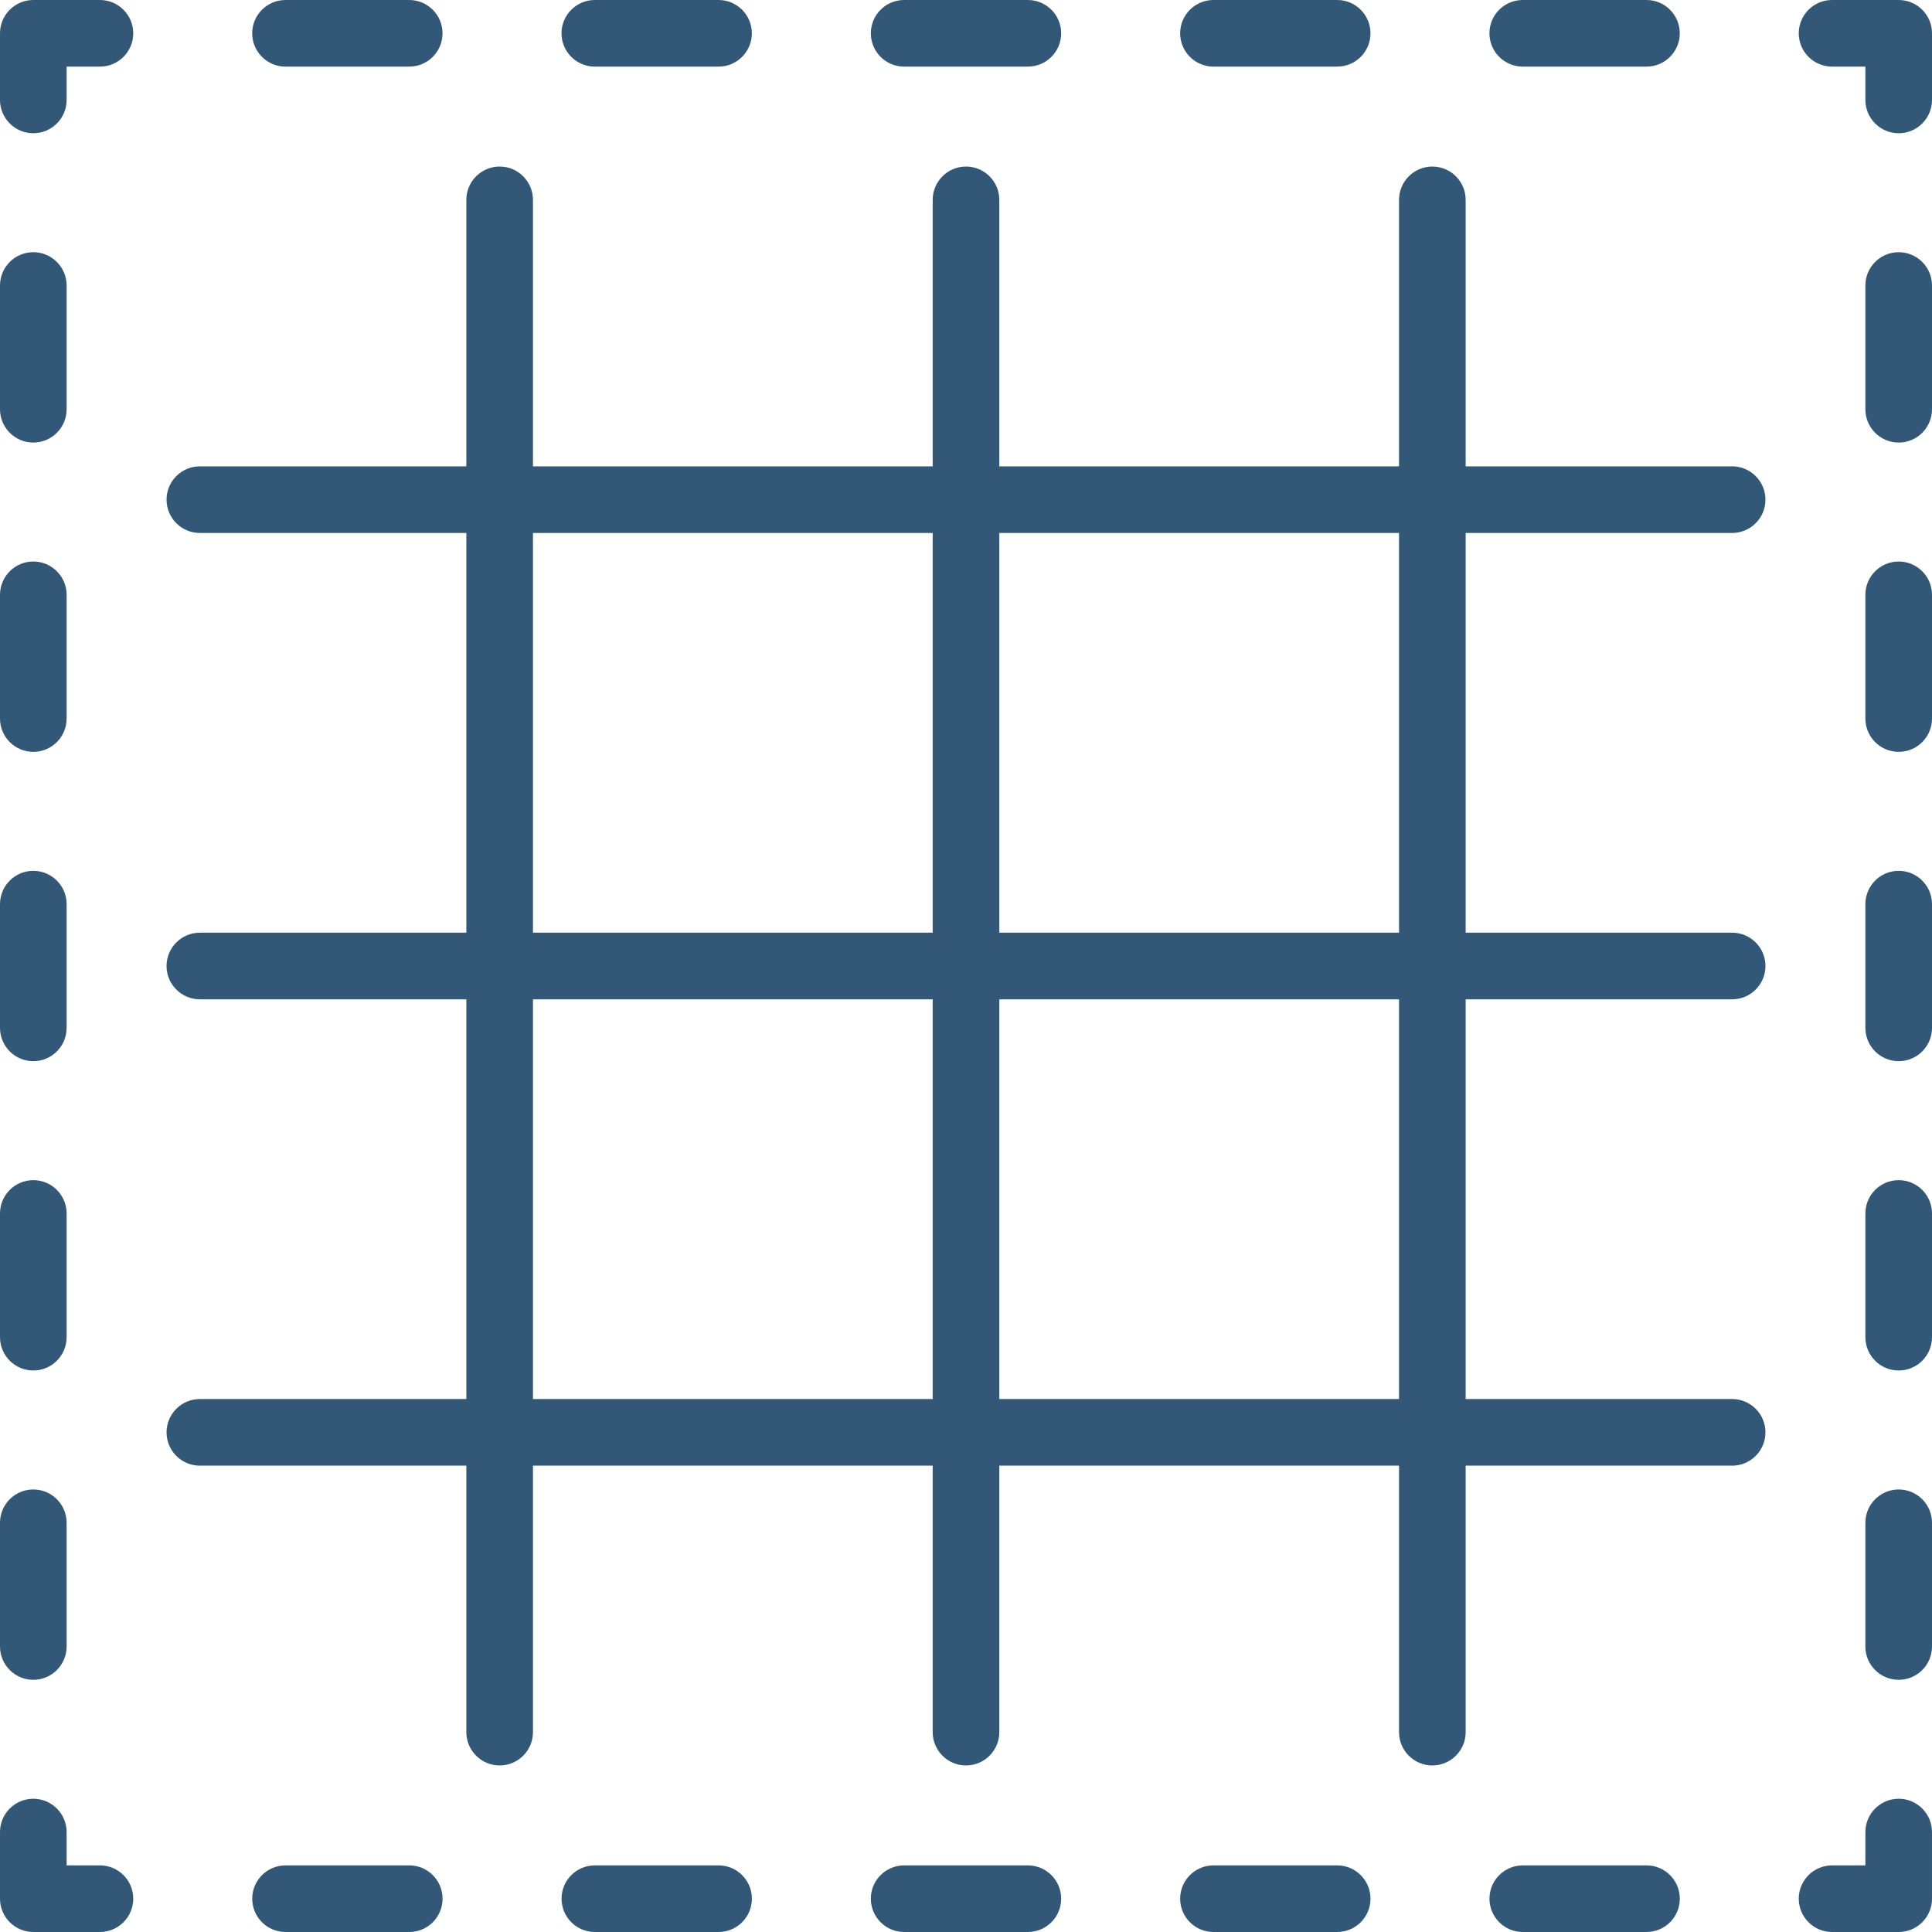
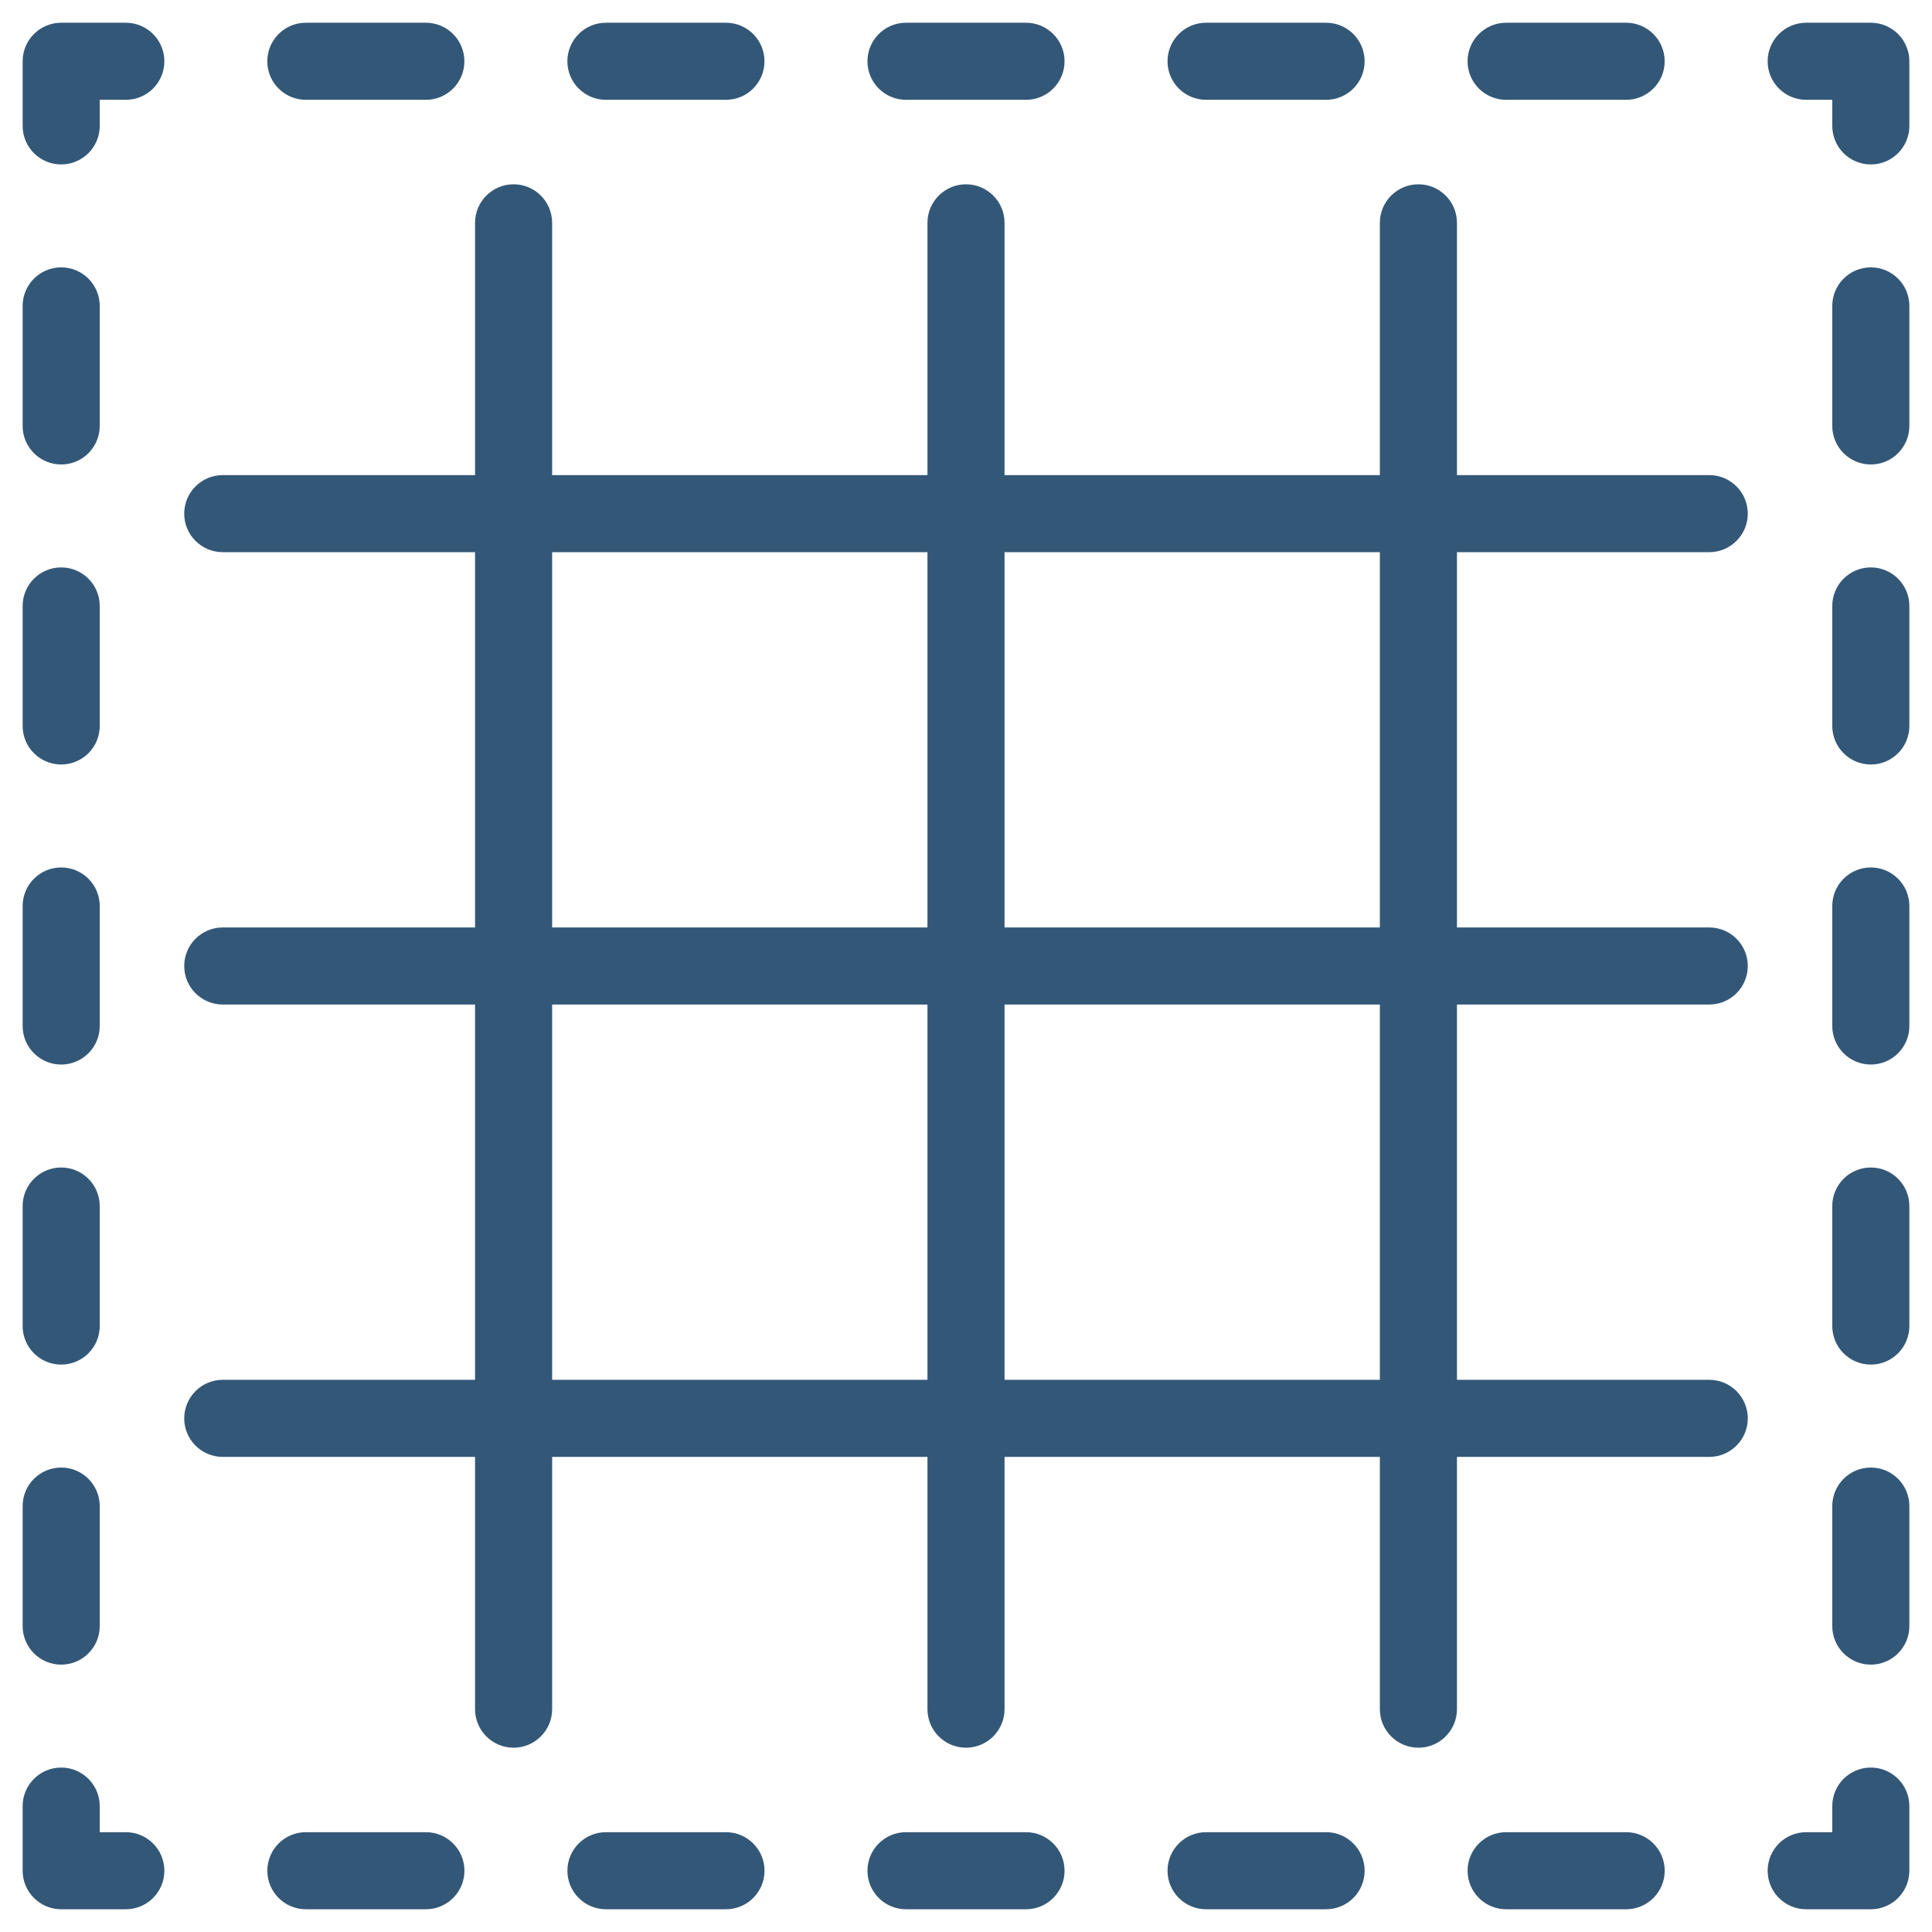
<svg xmlns="http://www.w3.org/2000/svg" version="1.1" id="Capa_1" x="0px" y="0px" viewBox="0 0 512 512" style="enable-background:new 0 0 512 512;" xml:space="preserve" width="512px" height="512px">
-   <g>
-     <g>
-       <path d="M503.172,476.69c-4.873,0-8.828,3.955-8.828,8.828v8.828h-8.828c-4.873,0-8.828,3.955-8.828,8.828    s3.955,8.828,8.828,8.828h17.655c4.873,0,8.828-3.955,8.828-8.828v-17.655C512,480.644,508.045,476.69,503.172,476.69z" fill="#335777" />
+   <defs id="defs183" />
+   <g id="g1066" style="fill:#335777;fill-opacity:1;stroke:#335777;stroke-width:3.402;stroke-miterlimit:4;stroke-dasharray:none;stroke-opacity:1" transform="matrix(0.9701147,0,0,0.9700149,7.651127,7.675221)">
+     <g id="g6" style="fill:#335777;fill-opacity:1;stroke:#335777;stroke-width:3.402;stroke-miterlimit:4;stroke-dasharray:none;stroke-opacity:1">
+       <g id="g4" style="fill:#335777;fill-opacity:1;stroke:#335777;stroke-width:3.402;stroke-miterlimit:4;stroke-dasharray:none;stroke-opacity:1">
+         <path id="path2" d="m 503.172,476.69 c -4.873,0 -8.828,3.955 -8.828,8.828 v 8.828 h -8.828 c -4.873,0 -8.828,3.955 -8.828,8.828 0,4.873 3.955,8.828 8.828,8.828 h 17.655 c 4.873,0 8.828,-3.955 8.828,-8.828 v -17.655 c 10e-4,-4.875 -3.954,-8.829 -8.827,-8.829 z" style="fill:#335777;fill-opacity:1;stroke:#335777;stroke-width:3.402;stroke-miterlimit:4;stroke-dasharray:none;stroke-opacity:1" />
+       </g>
    </g>
-   </g>
-   <g>
-     <g>
-       <g>
-         <path d="M354.366,494.345H321.58c-4.873,0-8.828,3.955-8.828,8.828S316.707,512,321.58,512h32.786     c4.873,0,8.828-3.955,8.828-8.828S359.239,494.345,354.366,494.345z" fill="#335777" />
-         <path d="M436.339,494.345h-32.786c-4.873,0-8.828,3.955-8.828,8.828S398.68,512,403.553,512h32.786     c4.873,0,8.828-3.955,8.828-8.828S441.212,494.345,436.339,494.345z" fill="#335777" />
+     <g id="g16" style="fill:#335777;fill-opacity:1;stroke:#335777;stroke-width:3.402;stroke-miterlimit:4;stroke-dasharray:none;stroke-opacity:1">
+       <g id="g14" style="fill:#335777;fill-opacity:1;stroke:#335777;stroke-width:3.402;stroke-miterlimit:4;stroke-dasharray:none;stroke-opacity:1">
+         <g id="g12" style="fill:#335777;fill-opacity:1;stroke:#335777;stroke-width:3.402;stroke-miterlimit:4;stroke-dasharray:none;stroke-opacity:1">
+           <path id="path8" d="M 354.366,494.345 H 321.58 c -4.873,0 -8.828,3.955 -8.828,8.828 0,4.873 3.955,8.827 8.828,8.827 h 32.786 c 4.873,0 8.828,-3.955 8.828,-8.828 0,-4.873 -3.955,-8.827 -8.828,-8.827 z" style="fill:#335777;fill-opacity:1;stroke:#335777;stroke-width:3.402;stroke-miterlimit:4;stroke-dasharray:none;stroke-opacity:1" />
+           <path id="path10" d="m 436.339,494.345 h -32.786 c -4.873,0 -8.828,3.955 -8.828,8.828 0,4.873 3.955,8.827 8.828,8.827 h 32.786 c 4.873,0 8.828,-3.955 8.828,-8.828 0,-4.873 -3.955,-8.827 -8.828,-8.827 z" style="fill:#335777;fill-opacity:1;stroke:#335777;stroke-width:3.402;stroke-miterlimit:4;stroke-dasharray:none;stroke-opacity:1" />
+         </g>
+       </g>
+     </g>
+     <g id="g28" style="fill:#335777;fill-opacity:1;stroke:#335777;stroke-width:3.402;stroke-miterlimit:4;stroke-dasharray:none;stroke-opacity:1">
+       <g id="g26" style="fill:#335777;fill-opacity:1;stroke:#335777;stroke-width:3.402;stroke-miterlimit:4;stroke-dasharray:none;stroke-opacity:1">
+         <g id="g24" style="fill:#335777;fill-opacity:1;stroke:#335777;stroke-width:3.402;stroke-miterlimit:4;stroke-dasharray:none;stroke-opacity:1">
+           <path id="path18" d="M 108.456,494.345 H 75.67 c -4.873,0 -8.828,3.955 -8.828,8.828 0,4.873 3.955,8.827 8.828,8.827 h 32.786 c 4.873,0 8.828,-3.955 8.828,-8.828 0,-4.873 -3.955,-8.827 -8.828,-8.827 z" style="fill:#335777;fill-opacity:1;stroke:#335777;stroke-width:3.402;stroke-miterlimit:4;stroke-dasharray:none;stroke-opacity:1" />
+           <path id="path20" d="m 190.429,494.345 h -32.786 c -4.873,0 -8.828,3.955 -8.828,8.828 0,4.873 3.955,8.827 8.828,8.827 h 32.786 c 4.873,0 8.828,-3.955 8.828,-8.828 0,-4.873 -3.955,-8.827 -8.828,-8.827 z" style="fill:#335777;fill-opacity:1;stroke:#335777;stroke-width:3.402;stroke-miterlimit:4;stroke-dasharray:none;stroke-opacity:1" />
+           <path id="path22" d="m 272.393,494.345 h -32.786 c -4.873,0 -8.828,3.955 -8.828,8.828 0,4.873 3.955,8.828 8.828,8.828 h 32.786 c 4.882,0 8.828,-3.955 8.828,-8.828 0,-4.873 -3.955,-8.828 -8.828,-8.828 z" style="fill:#335777;fill-opacity:1;stroke:#335777;stroke-width:3.402;stroke-miterlimit:4;stroke-dasharray:none;stroke-opacity:1" />
+         </g>
+       </g>
+     </g>
+     <g id="g34" style="fill:#335777;fill-opacity:1;stroke:#335777;stroke-width:3.402;stroke-miterlimit:4;stroke-dasharray:none;stroke-opacity:1">
+       <g id="g32" style="fill:#335777;fill-opacity:1;stroke:#335777;stroke-width:3.402;stroke-miterlimit:4;stroke-dasharray:none;stroke-opacity:1">
+         <path id="path30" d="m 26.483,494.345 h -8.828 v -8.828 c 0,-4.873 -3.955,-8.828 -8.828,-8.828 -4.873,0 -8.828,3.955 -8.828,8.828 v 17.655 C 0,508.045 3.955,512 8.828,512 h 17.655 c 4.873,0 8.828,-3.955 8.828,-8.828 0,-4.873 -3.955,-8.827 -8.828,-8.827 z" style="fill:#335777;fill-opacity:1;stroke:#335777;stroke-width:3.402;stroke-miterlimit:4;stroke-dasharray:none;stroke-opacity:1" />
+       </g>
+     </g>
+     <g id="g44" style="fill:#335777;fill-opacity:1;stroke:#335777;stroke-width:3.402;stroke-miterlimit:4;stroke-dasharray:none;stroke-opacity:1">
+       <g id="g42" style="fill:#335777;fill-opacity:1;stroke:#335777;stroke-width:3.402;stroke-miterlimit:4;stroke-dasharray:none;stroke-opacity:1">
+         <g id="g40" style="fill:#335777;fill-opacity:1;stroke:#335777;stroke-width:3.402;stroke-miterlimit:4;stroke-dasharray:none;stroke-opacity:1">
+           <path id="path36" d="M 8.828,394.726 C 3.955,394.726 0,398.681 0,403.554 v 32.786 c 0,4.873 3.955,8.828 8.828,8.828 4.873,0 8.828,-3.955 8.828,-8.828 V 403.554 C 17.655,398.68 13.7,394.726 8.828,394.726 Z" style="fill:#335777;fill-opacity:1;stroke:#335777;stroke-width:3.402;stroke-miterlimit:4;stroke-dasharray:none;stroke-opacity:1" />
+           <path id="path38" d="M 8.828,312.753 C 3.955,312.753 0,316.708 0,321.581 v 32.786 c 0,4.873 3.955,8.828 8.828,8.828 4.873,0 8.828,-3.955 8.828,-8.828 V 321.58 c -10e-4,-4.873 -3.956,-8.827 -8.828,-8.827 z" style="fill:#335777;fill-opacity:1;stroke:#335777;stroke-width:3.402;stroke-miterlimit:4;stroke-dasharray:none;stroke-opacity:1" />
+         </g>
+       </g>
+     </g>
+     <g id="g56" style="fill:#335777;fill-opacity:1;stroke:#335777;stroke-width:3.402;stroke-miterlimit:4;stroke-dasharray:none;stroke-opacity:1">
+       <g id="g54" style="fill:#335777;fill-opacity:1;stroke:#335777;stroke-width:3.402;stroke-miterlimit:4;stroke-dasharray:none;stroke-opacity:1">
+         <g id="g52" style="fill:#335777;fill-opacity:1;stroke:#335777;stroke-width:3.402;stroke-miterlimit:4;stroke-dasharray:none;stroke-opacity:1">
+           <path id="path46" d="M 8.828,230.78 C 3.955,230.78 0,234.735 0,239.608 v 32.786 c 0,4.873 3.955,8.828 8.828,8.828 4.873,0 8.828,-3.955 8.828,-8.828 V 239.608 C 17.655,234.734 13.7,230.78 8.828,230.78 Z" style="fill:#335777;fill-opacity:1;stroke:#335777;stroke-width:3.402;stroke-miterlimit:4;stroke-dasharray:none;stroke-opacity:1" />
+           <path id="path48" d="M 8.828,66.834 C 3.955,66.834 0,70.788 0,75.661 v 32.794 c 0,4.873 3.955,8.828 8.828,8.828 4.873,0 8.828,-3.955 8.828,-8.836 V 75.661 C 17.655,70.788 13.7,66.834 8.828,66.834 Z" style="fill:#335777;fill-opacity:1;stroke:#335777;stroke-width:3.402;stroke-miterlimit:4;stroke-dasharray:none;stroke-opacity:1" />
+           <path id="path50" d="M 8.828,148.807 C 3.955,148.807 0,152.762 0,157.635 v 32.786 c 0,4.873 3.955,8.828 8.828,8.828 4.873,0 8.828,-3.946 8.828,-8.828 v -32.786 c -10e-4,-4.874 -3.956,-8.828 -8.828,-8.828 z" style="fill:#335777;fill-opacity:1;stroke:#335777;stroke-width:3.402;stroke-miterlimit:4;stroke-dasharray:none;stroke-opacity:1" />
+         </g>
+       </g>
+     </g>
+     <g id="g62" style="fill:#335777;fill-opacity:1;stroke:#335777;stroke-width:3.402;stroke-miterlimit:4;stroke-dasharray:none;stroke-opacity:1">
+       <g id="g60" style="fill:#335777;fill-opacity:1;stroke:#335777;stroke-width:3.402;stroke-miterlimit:4;stroke-dasharray:none;stroke-opacity:1">
+         <path id="path58" d="M 26.483,0 H 8.828 C 3.955,0 0,3.955 0,8.828 v 17.655 c 0,4.873 3.955,8.828 8.828,8.828 4.873,0 8.828,-3.955 8.828,-8.828 v -8.828 h 8.828 c 4.873,0 8.828,-3.955 8.828,-8.828 C 35.31,3.955 31.356,0 26.483,0 Z" style="fill:#335777;fill-opacity:1;stroke:#335777;stroke-width:3.402;stroke-miterlimit:4;stroke-dasharray:none;stroke-opacity:1" />
+       </g>
+     </g>
+     <g id="g72" style="fill:#335777;fill-opacity:1;stroke:#335777;stroke-width:3.402;stroke-miterlimit:4;stroke-dasharray:none;stroke-opacity:1">
+       <g id="g70" style="fill:#335777;fill-opacity:1;stroke:#335777;stroke-width:3.402;stroke-miterlimit:4;stroke-dasharray:none;stroke-opacity:1">
+         <g id="g68" style="fill:#335777;fill-opacity:1;stroke:#335777;stroke-width:3.402;stroke-miterlimit:4;stroke-dasharray:none;stroke-opacity:1">
+           <path id="path64" d="M 108.447,0 H 75.661 c -4.873,0 -8.828,3.955 -8.828,8.828 0,4.873 3.955,8.828 8.828,8.828 h 32.794 c 4.873,0 8.819,-3.955 8.819,-8.828 C 117.274,3.955 113.32,0 108.447,0 Z" style="fill:#335777;fill-opacity:1;stroke:#335777;stroke-width:3.402;stroke-miterlimit:4;stroke-dasharray:none;stroke-opacity:1" />
+           <path id="path66" d="m 190.42,0 h -32.786 c -4.873,0 -8.828,3.955 -8.828,8.828 0,4.873 3.955,8.828 8.828,8.828 h 32.786 c 4.882,0 8.828,-3.955 8.828,-8.828 C 199.247,3.955 195.293,0 190.42,0 Z" style="fill:#335777;fill-opacity:1;stroke:#335777;stroke-width:3.402;stroke-miterlimit:4;stroke-dasharray:none;stroke-opacity:1" />
+         </g>
+       </g>
+     </g>
+     <g id="g84" style="fill:#335777;fill-opacity:1;stroke:#335777;stroke-width:3.402;stroke-miterlimit:4;stroke-dasharray:none;stroke-opacity:1">
+       <g id="g82" style="fill:#335777;fill-opacity:1;stroke:#335777;stroke-width:3.402;stroke-miterlimit:4;stroke-dasharray:none;stroke-opacity:1">
+         <g id="g80" style="fill:#335777;fill-opacity:1;stroke:#335777;stroke-width:3.402;stroke-miterlimit:4;stroke-dasharray:none;stroke-opacity:1">
+           <path id="path74" d="m 272.393,0 h -32.786 c -4.873,0 -8.828,3.955 -8.828,8.828 0,4.873 3.955,8.828 8.828,8.828 h 32.786 c 4.873,0 8.828,-3.955 8.828,-8.828 C 281.22,3.955 277.266,0 272.393,0 Z" style="fill:#335777;fill-opacity:1;stroke:#335777;stroke-width:3.402;stroke-miterlimit:4;stroke-dasharray:none;stroke-opacity:1" />
+           <path id="path76" d="m 436.33,0 h -32.786 c -4.873,0 -8.828,3.955 -8.828,8.828 0,4.873 3.955,8.828 8.828,8.828 h 32.786 c 4.873,0 8.828,-3.955 8.828,-8.828 C 445.158,3.955 441.203,0 436.33,0 Z" style="fill:#335777;fill-opacity:1;stroke:#335777;stroke-width:3.402;stroke-miterlimit:4;stroke-dasharray:none;stroke-opacity:1" />
+           <path id="path78" d="M 354.366,0 H 321.58 c -4.873,0 -8.828,3.955 -8.828,8.828 0,4.873 3.955,8.828 8.828,8.828 h 32.786 c 4.873,0 8.828,-3.955 8.828,-8.828 C 363.193,3.955 359.239,0 354.366,0 Z" style="fill:#335777;fill-opacity:1;stroke:#335777;stroke-width:3.402;stroke-miterlimit:4;stroke-dasharray:none;stroke-opacity:1" />
+         </g>
+       </g>
+     </g>
+     <g id="g90" style="fill:#335777;fill-opacity:1;stroke:#335777;stroke-width:3.402;stroke-miterlimit:4;stroke-dasharray:none;stroke-opacity:1">
+       <g id="g88" style="fill:#335777;fill-opacity:1;stroke:#335777;stroke-width:3.402;stroke-miterlimit:4;stroke-dasharray:none;stroke-opacity:1">
+         <path id="path86" d="m 503.172,0 h -17.655 c -4.873,0 -8.828,3.955 -8.828,8.828 0,4.873 3.955,8.828 8.828,8.828 h 8.828 v 8.828 c 0,4.873 3.955,8.828 8.828,8.828 4.873,0 8.827,-3.956 8.827,-8.829 V 8.828 C 512,3.955 508.045,0 503.172,0 Z" style="fill:#335777;fill-opacity:1;stroke:#335777;stroke-width:3.402;stroke-miterlimit:4;stroke-dasharray:none;stroke-opacity:1" />
+       </g>
+     </g>
+     <g id="g100" style="fill:#335777;fill-opacity:1;stroke:#335777;stroke-width:3.402;stroke-miterlimit:4;stroke-dasharray:none;stroke-opacity:1">
+       <g id="g98" style="fill:#335777;fill-opacity:1;stroke:#335777;stroke-width:3.402;stroke-miterlimit:4;stroke-dasharray:none;stroke-opacity:1">
+         <g id="g96" style="fill:#335777;fill-opacity:1;stroke:#335777;stroke-width:3.402;stroke-miterlimit:4;stroke-dasharray:none;stroke-opacity:1">
+           <path id="path92" d="m 503.172,148.807 c -4.873,0 -8.828,3.955 -8.828,8.828 v 32.786 c 0,4.873 3.955,8.828 8.828,8.828 4.873,0 8.828,-3.947 8.828,-8.829 v -32.786 c 0,-4.873 -3.955,-8.827 -8.828,-8.827 z" style="fill:#335777;fill-opacity:1;stroke:#335777;stroke-width:3.402;stroke-miterlimit:4;stroke-dasharray:none;stroke-opacity:1" />
+           <path id="path94" d="m 503.172,66.834 c -4.873,0 -8.828,3.955 -8.828,8.828 v 32.794 c 0,4.873 3.955,8.828 8.828,8.828 4.873,0 8.828,-3.955 8.828,-8.836 V 75.661 c 0,-4.873 -3.955,-8.827 -8.828,-8.827 z" style="fill:#335777;fill-opacity:1;stroke:#335777;stroke-width:3.402;stroke-miterlimit:4;stroke-dasharray:none;stroke-opacity:1" />
+         </g>
+       </g>
+     </g>
+     <g id="g112" style="fill:#335777;fill-opacity:1;stroke:#335777;stroke-width:3.402;stroke-miterlimit:4;stroke-dasharray:none;stroke-opacity:1">
+       <g id="g110" style="fill:#335777;fill-opacity:1;stroke:#335777;stroke-width:3.402;stroke-miterlimit:4;stroke-dasharray:none;stroke-opacity:1">
+         <g id="g108" style="fill:#335777;fill-opacity:1;stroke:#335777;stroke-width:3.402;stroke-miterlimit:4;stroke-dasharray:none;stroke-opacity:1">
+           <path id="path102" d="m 503.172,394.726 c -4.873,0 -8.828,3.955 -8.828,8.828 v 32.786 c 0,4.873 3.955,8.828 8.828,8.828 4.873,0 8.828,-3.955 8.828,-8.828 v -32.786 c 0,-4.874 -3.955,-8.828 -8.828,-8.828 z" style="fill:#335777;fill-opacity:1;stroke:#335777;stroke-width:3.402;stroke-miterlimit:4;stroke-dasharray:none;stroke-opacity:1" />
+           <path id="path104" d="m 503.172,230.78 c -4.873,0 -8.828,3.955 -8.828,8.828 v 32.786 c 0,4.873 3.955,8.828 8.828,8.828 4.873,0 8.828,-3.946 8.828,-8.828 v -32.786 c 0,-4.874 -3.955,-8.828 -8.828,-8.828 z" style="fill:#335777;fill-opacity:1;stroke:#335777;stroke-width:3.402;stroke-miterlimit:4;stroke-dasharray:none;stroke-opacity:1" />
+           <path id="path106" d="m 503.172,312.753 c -4.873,0 -8.828,3.955 -8.828,8.828 v 32.786 c 0,4.873 3.955,8.828 8.828,8.828 4.873,0 8.828,-3.955 8.828,-8.828 V 321.58 c 0,-4.873 -3.955,-8.827 -8.828,-8.827 z" style="fill:#335777;fill-opacity:1;stroke:#335777;stroke-width:3.402;stroke-miterlimit:4;stroke-dasharray:none;stroke-opacity:1" />
+         </g>
+       </g>
+     </g>
+     <g id="g118" style="fill:#335777;fill-opacity:1;stroke:#335777;stroke-width:3.402;stroke-miterlimit:4;stroke-dasharray:none;stroke-opacity:1">
+       <g id="g116" style="fill:#335777;fill-opacity:1;stroke:#335777;stroke-width:3.402;stroke-miterlimit:4;stroke-dasharray:none;stroke-opacity:1">
+         <path id="path114" d="m 132.414,44.138 c -4.873,0 -8.828,3.955 -8.828,8.828 v 406.069 c 0,4.873 3.955,8.828 8.828,8.828 4.873,0 8.828,-3.955 8.828,-8.828 V 52.966 c -10e-4,-4.873 -3.955,-8.828 -8.828,-8.828 z" style="fill:#335777;fill-opacity:1;stroke:#335777;stroke-width:3.402;stroke-miterlimit:4;stroke-dasharray:none;stroke-opacity:1" />
+       </g>
+     </g>
+     <g id="g124" style="fill:#335777;fill-opacity:1;stroke:#335777;stroke-width:3.402;stroke-miterlimit:4;stroke-dasharray:none;stroke-opacity:1">
+       <g id="g122" style="fill:#335777;fill-opacity:1;stroke:#335777;stroke-width:3.402;stroke-miterlimit:4;stroke-dasharray:none;stroke-opacity:1">
+         <path id="path120" d="m 256,44.138 c -4.873,0 -8.828,3.955 -8.828,8.828 v 406.069 c 0,4.873 3.955,8.828 8.828,8.828 4.873,0 8.828,-3.955 8.828,-8.828 V 52.966 c 0,-4.873 -3.955,-8.828 -8.828,-8.828 z" style="fill:#335777;fill-opacity:1;stroke:#335777;stroke-width:3.402;stroke-miterlimit:4;stroke-dasharray:none;stroke-opacity:1" />
+       </g>
+     </g>
+     <g id="g130" style="fill:#335777;fill-opacity:1;stroke:#335777;stroke-width:3.402;stroke-miterlimit:4;stroke-dasharray:none;stroke-opacity:1">
+       <g id="g128" style="fill:#335777;fill-opacity:1;stroke:#335777;stroke-width:3.402;stroke-miterlimit:4;stroke-dasharray:none;stroke-opacity:1">
+         <path id="path126" d="m 379.586,44.138 c -4.873,0 -8.828,3.955 -8.828,8.828 v 406.069 c 0,4.873 3.955,8.828 8.828,8.828 4.873,0 8.828,-3.955 8.828,-8.828 V 52.966 c 0,-4.873 -3.955,-8.828 -8.828,-8.828 z" style="fill:#335777;fill-opacity:1;stroke:#335777;stroke-width:3.402;stroke-miterlimit:4;stroke-dasharray:none;stroke-opacity:1" />
+       </g>
+     </g>
+     <g id="g136" style="fill:#335777;fill-opacity:1;stroke:#335777;stroke-width:3.402;stroke-miterlimit:4;stroke-dasharray:none;stroke-opacity:1">
+       <g id="g134" style="fill:#335777;fill-opacity:1;stroke:#335777;stroke-width:3.402;stroke-miterlimit:4;stroke-dasharray:none;stroke-opacity:1">
+         <path id="path132" d="M 459.034,123.586 H 52.966 c -4.873,0 -8.828,3.955 -8.828,8.828 0,4.873 3.955,8.828 8.828,8.828 h 406.069 c 4.873,0 8.828,-3.955 8.828,-8.828 -10e-4,-4.873 -3.956,-8.828 -8.829,-8.828 z" style="fill:#335777;fill-opacity:1;stroke:#335777;stroke-width:3.402;stroke-miterlimit:4;stroke-dasharray:none;stroke-opacity:1" />
+       </g>
+     </g>
+     <g id="g142" style="fill:#335777;fill-opacity:1;stroke:#335777;stroke-width:3.402;stroke-miterlimit:4;stroke-dasharray:none;stroke-opacity:1">
+       <g id="g140" style="fill:#335777;fill-opacity:1;stroke:#335777;stroke-width:3.402;stroke-miterlimit:4;stroke-dasharray:none;stroke-opacity:1">
+         <path id="path138" d="M 459.034,247.172 H 52.966 c -4.873,0 -8.828,3.955 -8.828,8.828 0,4.873 3.955,8.828 8.828,8.828 h 406.069 c 4.873,0 8.828,-3.955 8.828,-8.828 0,-4.873 -3.956,-8.828 -8.829,-8.828 z" style="fill:#335777;fill-opacity:1;stroke:#335777;stroke-width:3.402;stroke-miterlimit:4;stroke-dasharray:none;stroke-opacity:1" />
+       </g>
+     </g>
+     <g id="g148" style="fill:#335777;fill-opacity:1;stroke:#335777;stroke-width:3.402;stroke-miterlimit:4;stroke-dasharray:none;stroke-opacity:1">
+       <g id="g146" style="fill:#335777;fill-opacity:1;stroke:#335777;stroke-width:3.402;stroke-miterlimit:4;stroke-dasharray:none;stroke-opacity:1">
+         <path id="path144" d="M 459.034,370.759 H 52.966 c -4.873,0 -8.828,3.955 -8.828,8.828 0,4.873 3.955,8.828 8.828,8.828 h 406.069 c 4.873,0 8.828,-3.955 8.828,-8.828 -10e-4,-4.874 -3.956,-8.828 -8.829,-8.828 z" style="fill:#335777;fill-opacity:1;stroke:#335777;stroke-width:3.402;stroke-miterlimit:4;stroke-dasharray:none;stroke-opacity:1" />
      </g>
    </g>
  </g>
-   <g>
-     <g>
-       <g>
-         <path d="M108.456,494.345H75.67c-4.873,0-8.828,3.955-8.828,8.828S70.797,512,75.67,512h32.786c4.873,0,8.828-3.955,8.828-8.828     S113.329,494.345,108.456,494.345z" fill="#335777" />
-         <path d="M190.429,494.345h-32.786c-4.873,0-8.828,3.955-8.828,8.828S152.77,512,157.643,512h32.786     c4.873,0,8.828-3.955,8.828-8.828S195.302,494.345,190.429,494.345z" fill="#335777" />
-         <path d="M272.393,494.345h-32.786c-4.873,0-8.828,3.955-8.828,8.828s3.955,8.828,8.828,8.828h32.786     c4.882,0,8.828-3.955,8.828-8.828S277.266,494.345,272.393,494.345z" fill="#335777" />
-       </g>
-     </g>
-   </g>
-   <g>
-     <g>
-       <path d="M26.483,494.345h-8.828v-8.828c0-4.873-3.955-8.828-8.828-8.828c-4.873,0-8.828,3.955-8.828,8.828v17.655    C0,508.045,3.955,512,8.828,512h17.655c4.873,0,8.828-3.955,8.828-8.828S31.356,494.345,26.483,494.345z" fill="#335777" />
-     </g>
-   </g>
-   <g>
-     <g>
-       <g>
-         <path d="M8.828,394.726c-4.873,0-8.828,3.955-8.828,8.828v32.786c0,4.873,3.955,8.828,8.828,8.828     c4.873,0,8.828-3.955,8.828-8.828v-32.786C17.655,398.68,13.7,394.726,8.828,394.726z" fill="#335777" />
-         <path d="M8.828,312.753c-4.873,0-8.828,3.955-8.828,8.828v32.786c0,4.873,3.955,8.828,8.828,8.828     c4.873,0,8.828-3.955,8.828-8.828V321.58C17.655,316.707,13.7,312.753,8.828,312.753z" fill="#335777" />
-       </g>
-     </g>
-   </g>
-   <g>
-     <g>
-       <g>
-         <path d="M8.828,230.78c-4.873,0-8.828,3.955-8.828,8.828v32.786c0,4.873,3.955,8.828,8.828,8.828     c4.873,0,8.828-3.955,8.828-8.828v-32.786C17.655,234.734,13.7,230.78,8.828,230.78z" fill="#335777" />
-         <path d="M8.828,66.834C3.955,66.834,0,70.788,0,75.661v32.794c0,4.873,3.955,8.828,8.828,8.828c4.873,0,8.828-3.955,8.828-8.836     V75.661C17.655,70.788,13.7,66.834,8.828,66.834z" fill="#335777" />
-         <path d="M8.828,148.807c-4.873,0-8.828,3.955-8.828,8.828v32.786c0,4.873,3.955,8.828,8.828,8.828     c4.873,0,8.828-3.946,8.828-8.828v-32.786C17.655,152.761,13.7,148.807,8.828,148.807z" fill="#335777" />
-       </g>
-     </g>
-   </g>
-   <g>
-     <g>
-       <path d="M26.483,0H8.828C3.955,0,0,3.955,0,8.828v17.655c0,4.873,3.955,8.828,8.828,8.828c4.873,0,8.828-3.955,8.828-8.828v-8.828    h8.828c4.873,0,8.828-3.955,8.828-8.828C35.31,3.955,31.356,0,26.483,0z" fill="#335777" />
-     </g>
-   </g>
-   <g>
-     <g>
-       <g>
-         <path d="M108.447,0H75.661c-4.873,0-8.828,3.955-8.828,8.828c0,4.873,3.955,8.828,8.828,8.828h32.794     c4.873,0,8.819-3.955,8.819-8.828C117.274,3.955,113.32,0,108.447,0z" fill="#335777" />
-         <path d="M190.42,0h-32.786c-4.873,0-8.828,3.955-8.828,8.828c0,4.873,3.955,8.828,8.828,8.828h32.786     c4.882,0,8.828-3.955,8.828-8.828C199.247,3.955,195.293,0,190.42,0z" fill="#335777" />
-       </g>
-     </g>
-   </g>
-   <g>
-     <g>
-       <g>
-         <path d="M272.393,0h-32.786c-4.873,0-8.828,3.955-8.828,8.828c0,4.873,3.955,8.828,8.828,8.828h32.786     c4.873,0,8.828-3.955,8.828-8.828C281.22,3.955,277.266,0,272.393,0z" fill="#335777" />
-         <path d="M436.33,0h-32.786c-4.873,0-8.828,3.955-8.828,8.828c0,4.873,3.955,8.828,8.828,8.828h32.786     c4.873,0,8.828-3.955,8.828-8.828C445.158,3.955,441.203,0,436.33,0z" fill="#335777" />
-         <path d="M354.366,0H321.58c-4.873,0-8.828,3.955-8.828,8.828c0,4.873,3.955,8.828,8.828,8.828h32.786     c4.873,0,8.828-3.955,8.828-8.828C363.193,3.955,359.239,0,354.366,0z" fill="#335777" />
-       </g>
-     </g>
-   </g>
-   <g>
-     <g>
-       <path d="M503.172,0h-17.655c-4.873,0-8.828,3.955-8.828,8.828c0,4.873,3.955,8.828,8.828,8.828h8.828v8.828    c0,4.873,3.955,8.828,8.828,8.828S512,31.356,512,26.483V8.828C512,3.955,508.045,0,503.172,0z" fill="#335777" />
-     </g>
-   </g>
-   <g>
-     <g>
-       <g>
-         <path d="M503.172,148.807c-4.873,0-8.828,3.955-8.828,8.828v32.786c0,4.873,3.955,8.828,8.828,8.828S512,195.302,512,190.42     v-32.786C512,152.761,508.045,148.807,503.172,148.807z" fill="#335777" />
-         <path d="M503.172,66.834c-4.873,0-8.828,3.955-8.828,8.828v32.794c0,4.873,3.955,8.828,8.828,8.828s8.828-3.955,8.828-8.836     V75.661C512,70.788,508.045,66.834,503.172,66.834z" fill="#335777" />
-       </g>
-     </g>
-   </g>
-   <g>
-     <g>
-       <g>
-         <path d="M503.172,394.726c-4.873,0-8.828,3.955-8.828,8.828v32.786c0,4.873,3.955,8.828,8.828,8.828s8.828-3.955,8.828-8.828     v-32.786C512,398.68,508.045,394.726,503.172,394.726z" fill="#335777" />
-         <path d="M503.172,230.78c-4.873,0-8.828,3.955-8.828,8.828v32.786c0,4.873,3.955,8.828,8.828,8.828s8.828-3.946,8.828-8.828     v-32.786C512,234.734,508.045,230.78,503.172,230.78z" fill="#335777" />
-         <path d="M503.172,312.753c-4.873,0-8.828,3.955-8.828,8.828v32.786c0,4.873,3.955,8.828,8.828,8.828s8.828-3.955,8.828-8.828     V321.58C512,316.707,508.045,312.753,503.172,312.753z" fill="#335777" />
-       </g>
-     </g>
-   </g>
-   <g>
-     <g>
-       <path d="M132.414,44.138c-4.873,0-8.828,3.955-8.828,8.828v406.069c0,4.873,3.955,8.828,8.828,8.828    c4.873,0,8.828-3.955,8.828-8.828V52.966C141.241,48.093,137.287,44.138,132.414,44.138z" fill="#335777" />
-     </g>
-   </g>
-   <g>
-     <g>
-       <path d="M256,44.138c-4.873,0-8.828,3.955-8.828,8.828v406.069c0,4.873,3.955,8.828,8.828,8.828s8.828-3.955,8.828-8.828V52.966    C264.828,48.093,260.873,44.138,256,44.138z" fill="#335777" />
-     </g>
-   </g>
-   <g>
-     <g>
-       <path d="M379.586,44.138c-4.873,0-8.828,3.955-8.828,8.828v406.069c0,4.873,3.955,8.828,8.828,8.828    c4.873,0,8.828-3.955,8.828-8.828V52.966C388.414,48.093,384.459,44.138,379.586,44.138z" fill="#335777" />
-     </g>
-   </g>
-   <g>
-     <g>
-       <path d="M459.034,123.586H52.966c-4.873,0-8.828,3.955-8.828,8.828c0,4.873,3.955,8.828,8.828,8.828h406.069    c4.873,0,8.828-3.955,8.828-8.828C467.862,127.541,463.907,123.586,459.034,123.586z" fill="#335777" />
-     </g>
-   </g>
-   <g>
-     <g>
-       <path d="M459.034,247.172H52.966c-4.873,0-8.828,3.955-8.828,8.828s3.955,8.828,8.828,8.828h406.069    c4.873,0,8.828-3.955,8.828-8.828S463.907,247.172,459.034,247.172z" fill="#335777" />
-     </g>
-   </g>
-   <g>
-     <g>
-       <path d="M459.034,370.759H52.966c-4.873,0-8.828,3.955-8.828,8.828c0,4.873,3.955,8.828,8.828,8.828h406.069    c4.873,0,8.828-3.955,8.828-8.828C467.862,374.713,463.907,370.759,459.034,370.759z" fill="#335777" />
-     </g>
-   </g>
-   <g>
- </g>
-   <g>
- </g>
-   <g>
- </g>
-   <g>
- </g>
-   <g>
- </g>
-   <g>
- </g>
-   <g>
- </g>
-   <g>
- </g>
-   <g>
- </g>
-   <g>
- </g>
-   <g>
- </g>
-   <g>
- </g>
-   <g>
- </g>
-   <g>
- </g>
-   <g>
- </g>
+   <g id="g150" />
+   <g id="g152" />
+   <g id="g154" />
+   <g id="g156" />
+   <g id="g158" />
+   <g id="g160" />
+   <g id="g162" />
+   <g id="g164" />
+   <g id="g166" />
+   <g id="g168" />
+   <g id="g170" />
+   <g id="g172" />
+   <g id="g174" />
+   <g id="g176" />
+   <g id="g178" />
</svg>
